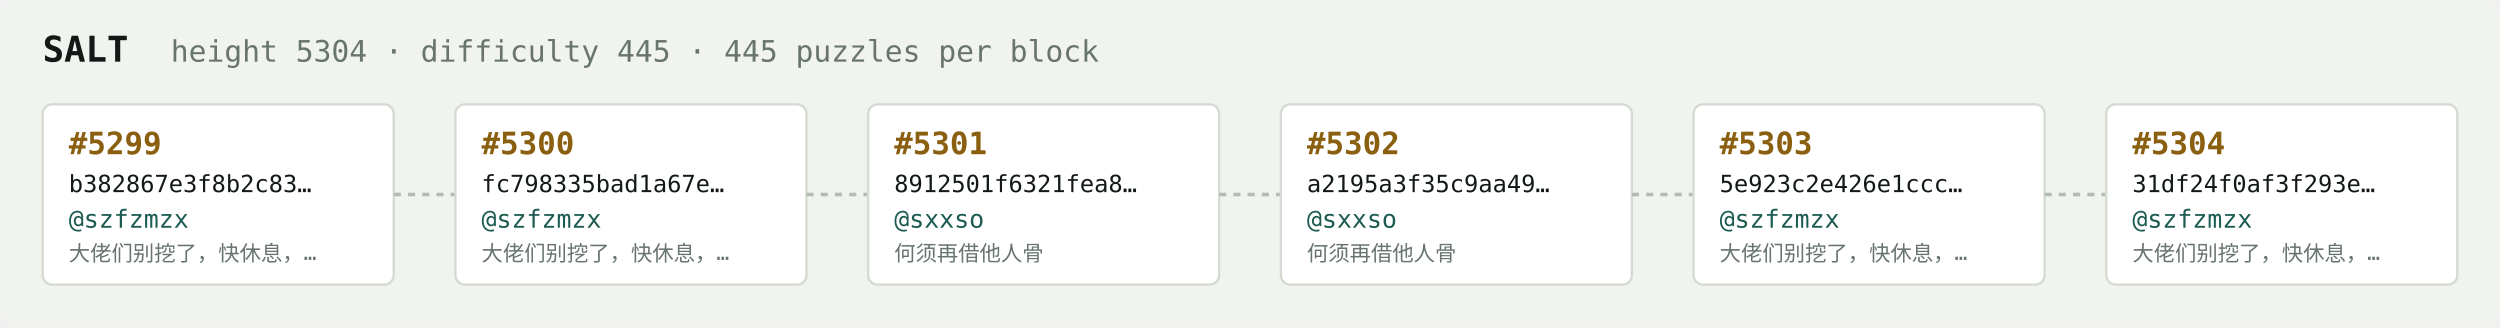
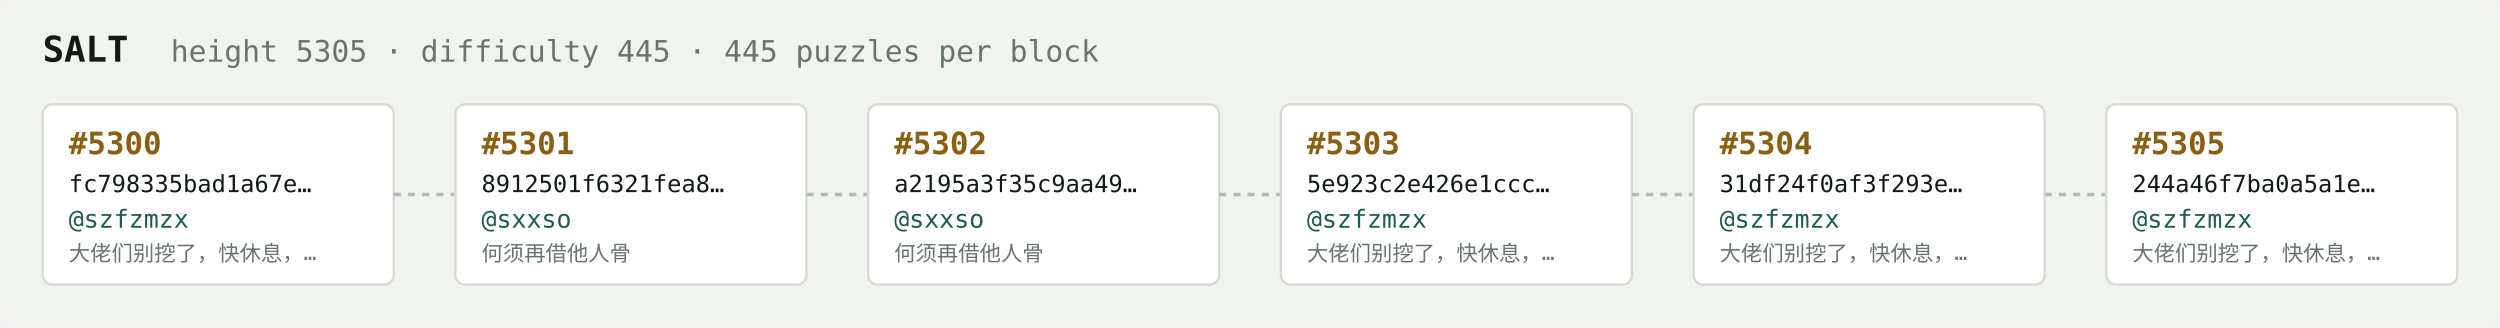
<svg xmlns="http://www.w3.org/2000/svg" width="1054" height="138" viewBox="0 0 1054 138" font-family="ui-monospace,SFMono-Regular,Menlo,monospace">
  <rect fill="#f1f3ef" width="1054" height="138" rx="6" />
  <text x="18" y="26" fill="#121916" font-size="15" font-weight="700">SALT</text>
-   <text x="72" y="26" fill="#68746e" font-size="12.5">height 5304 · difficulty 445 · 445 puzzles per block</text>
+   <text x="72" y="26" fill="#68746e" font-size="12.5">height 5305 · difficulty 445 · 445 puzzles per block</text>
  <rect x="18" y="44" width="148" height="76" rx="4" fill="#ffffff" stroke="#d5dbd2" stroke-width="1" />
-   <text x="29" y="65" fill="#8a5f10" font-size="13" font-weight="700">#5299</text>
-   <text x="29" y="81" fill="#121916" font-size="10">b382867e3f8b2c83…</text>
+   <text x="29" y="65" fill="#8a5f10" font-size="13" font-weight="700">#5300</text>
+   <text x="29" y="81" fill="#121916" font-size="10">fc798335bad1a67e…</text>
  <text x="29" y="96" fill="#1c5b52" font-size="10.5">@szfzmzx</text>
  <text x="29" y="110" fill="#68746e" font-size="9">大佬们别挖了，快休息，…</text>
  <line x1="166" y1="82.0" x2="192" y2="82.0" stroke="#b3bcb4" stroke-width="1.5" stroke-dasharray="3 3" />
  <rect x="192" y="44" width="148" height="76" rx="4" fill="#ffffff" stroke="#d5dbd2" stroke-width="1" />
-   <text x="203" y="65" fill="#8a5f10" font-size="13" font-weight="700">#5300</text>
-   <text x="203" y="81" fill="#121916" font-size="10">fc798335bad1a67e…</text>
-   <text x="203" y="96" fill="#1c5b52" font-size="10.5">@szfzmzx</text>
-   <text x="203" y="110" fill="#68746e" font-size="9">大佬们别挖了，快休息，…</text>
+   <text x="203" y="65" fill="#8a5f10" font-size="13" font-weight="700">#5301</text>
+   <text x="203" y="81" fill="#121916" font-size="10">8912501f6321fea8…</text>
+   <text x="203" y="96" fill="#1c5b52" font-size="10.5">@sxxso</text>
+   <text x="203" y="110" fill="#68746e" font-size="9">何须再借他人骨</text>
  <line x1="340" y1="82.0" x2="366" y2="82.0" stroke="#b3bcb4" stroke-width="1.5" stroke-dasharray="3 3" />
  <rect x="366" y="44" width="148" height="76" rx="4" fill="#ffffff" stroke="#d5dbd2" stroke-width="1" />
-   <text x="377" y="65" fill="#8a5f10" font-size="13" font-weight="700">#5301</text>
-   <text x="377" y="81" fill="#121916" font-size="10">8912501f6321fea8…</text>
+   <text x="377" y="65" fill="#8a5f10" font-size="13" font-weight="700">#5302</text>
+   <text x="377" y="81" fill="#121916" font-size="10">a2195a3f35c9aa49…</text>
  <text x="377" y="96" fill="#1c5b52" font-size="10.5">@sxxso</text>
  <text x="377" y="110" fill="#68746e" font-size="9">何须再借他人骨</text>
  <line x1="514" y1="82.0" x2="540" y2="82.0" stroke="#b3bcb4" stroke-width="1.5" stroke-dasharray="3 3" />
  <rect x="540" y="44" width="148" height="76" rx="4" fill="#ffffff" stroke="#d5dbd2" stroke-width="1" />
-   <text x="551" y="65" fill="#8a5f10" font-size="13" font-weight="700">#5302</text>
-   <text x="551" y="81" fill="#121916" font-size="10">a2195a3f35c9aa49…</text>
-   <text x="551" y="96" fill="#1c5b52" font-size="10.5">@sxxso</text>
-   <text x="551" y="110" fill="#68746e" font-size="9">何须再借他人骨</text>
+   <text x="551" y="65" fill="#8a5f10" font-size="13" font-weight="700">#5303</text>
+   <text x="551" y="81" fill="#121916" font-size="10">5e923c2e426e1ccc…</text>
+   <text x="551" y="96" fill="#1c5b52" font-size="10.5">@szfzmzx</text>
+   <text x="551" y="110" fill="#68746e" font-size="9">大佬们别挖了，快休息，…</text>
  <line x1="688" y1="82.0" x2="714" y2="82.0" stroke="#b3bcb4" stroke-width="1.5" stroke-dasharray="3 3" />
  <rect x="714" y="44" width="148" height="76" rx="4" fill="#ffffff" stroke="#d5dbd2" stroke-width="1" />
-   <text x="725" y="65" fill="#8a5f10" font-size="13" font-weight="700">#5303</text>
-   <text x="725" y="81" fill="#121916" font-size="10">5e923c2e426e1ccc…</text>
+   <text x="725" y="65" fill="#8a5f10" font-size="13" font-weight="700">#5304</text>
+   <text x="725" y="81" fill="#121916" font-size="10">31df24f0af3f293e…</text>
  <text x="725" y="96" fill="#1c5b52" font-size="10.5">@szfzmzx</text>
  <text x="725" y="110" fill="#68746e" font-size="9">大佬们别挖了，快休息，…</text>
  <line x1="862" y1="82.0" x2="888" y2="82.0" stroke="#b3bcb4" stroke-width="1.5" stroke-dasharray="3 3" />
  <rect x="888" y="44" width="148" height="76" rx="4" fill="#ffffff" stroke="#d5dbd2" stroke-width="1" />
-   <text x="899" y="65" fill="#8a5f10" font-size="13" font-weight="700">#5304</text>
-   <text x="899" y="81" fill="#121916" font-size="10">31df24f0af3f293e…</text>
+   <text x="899" y="65" fill="#8a5f10" font-size="13" font-weight="700">#5305</text>
+   <text x="899" y="81" fill="#121916" font-size="10">244a46f7ba0a5a1e…</text>
  <text x="899" y="96" fill="#1c5b52" font-size="10.5">@szfzmzx</text>
  <text x="899" y="110" fill="#68746e" font-size="9">大佬们别挖了，快休息，…</text>
</svg>
